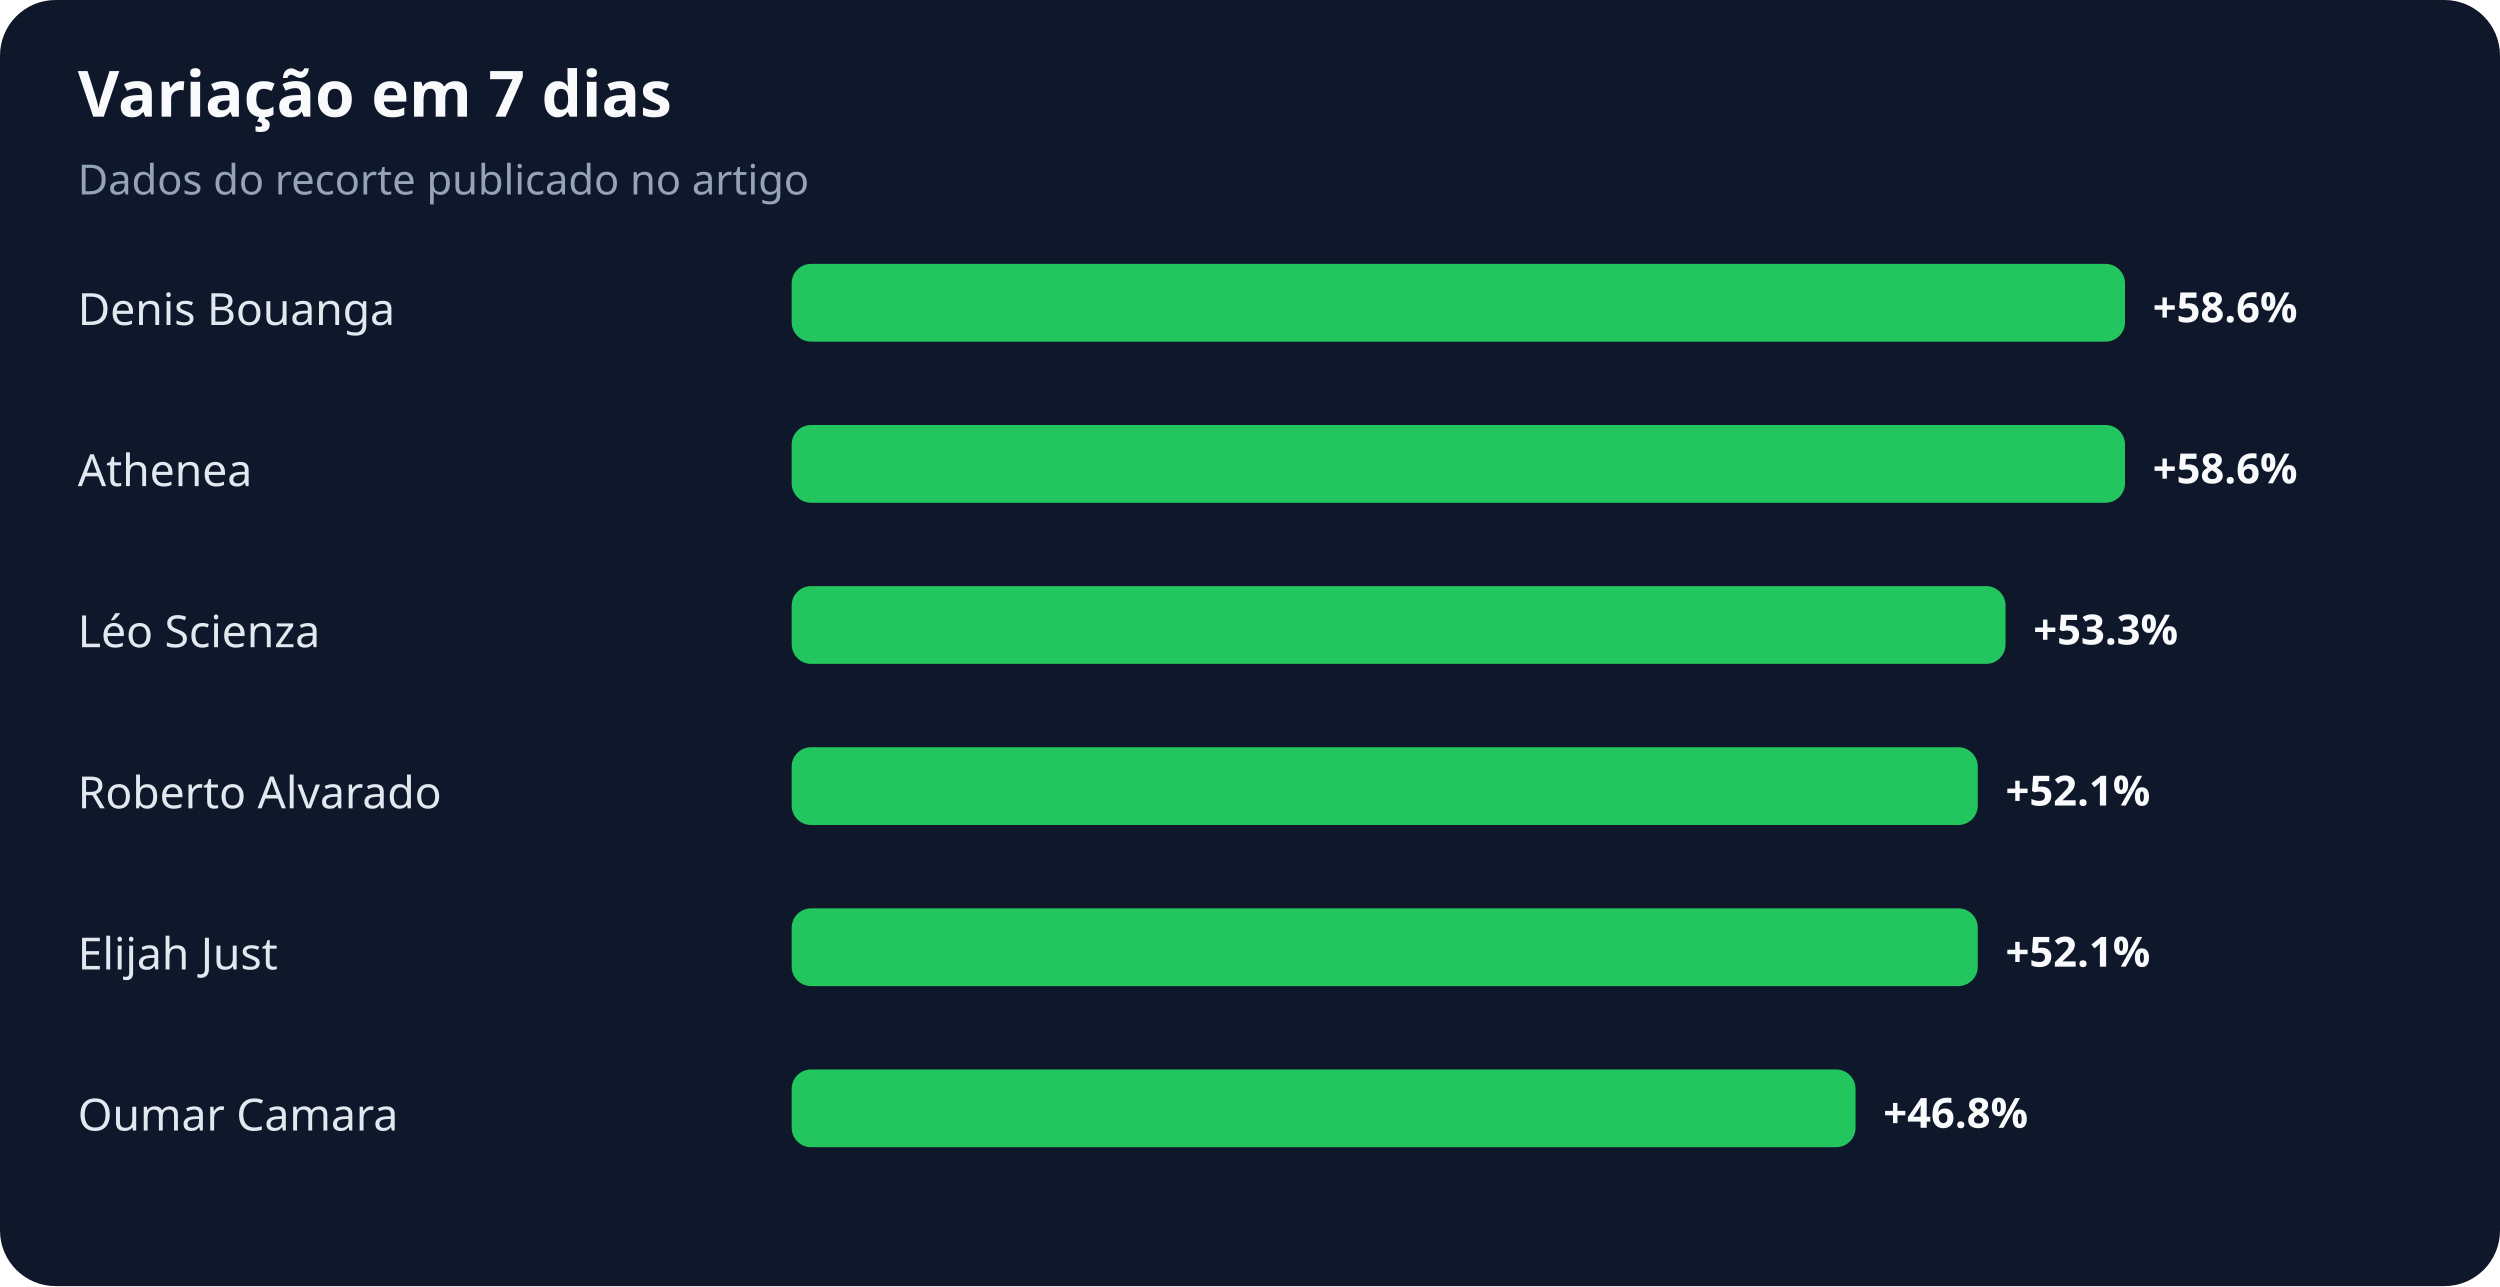
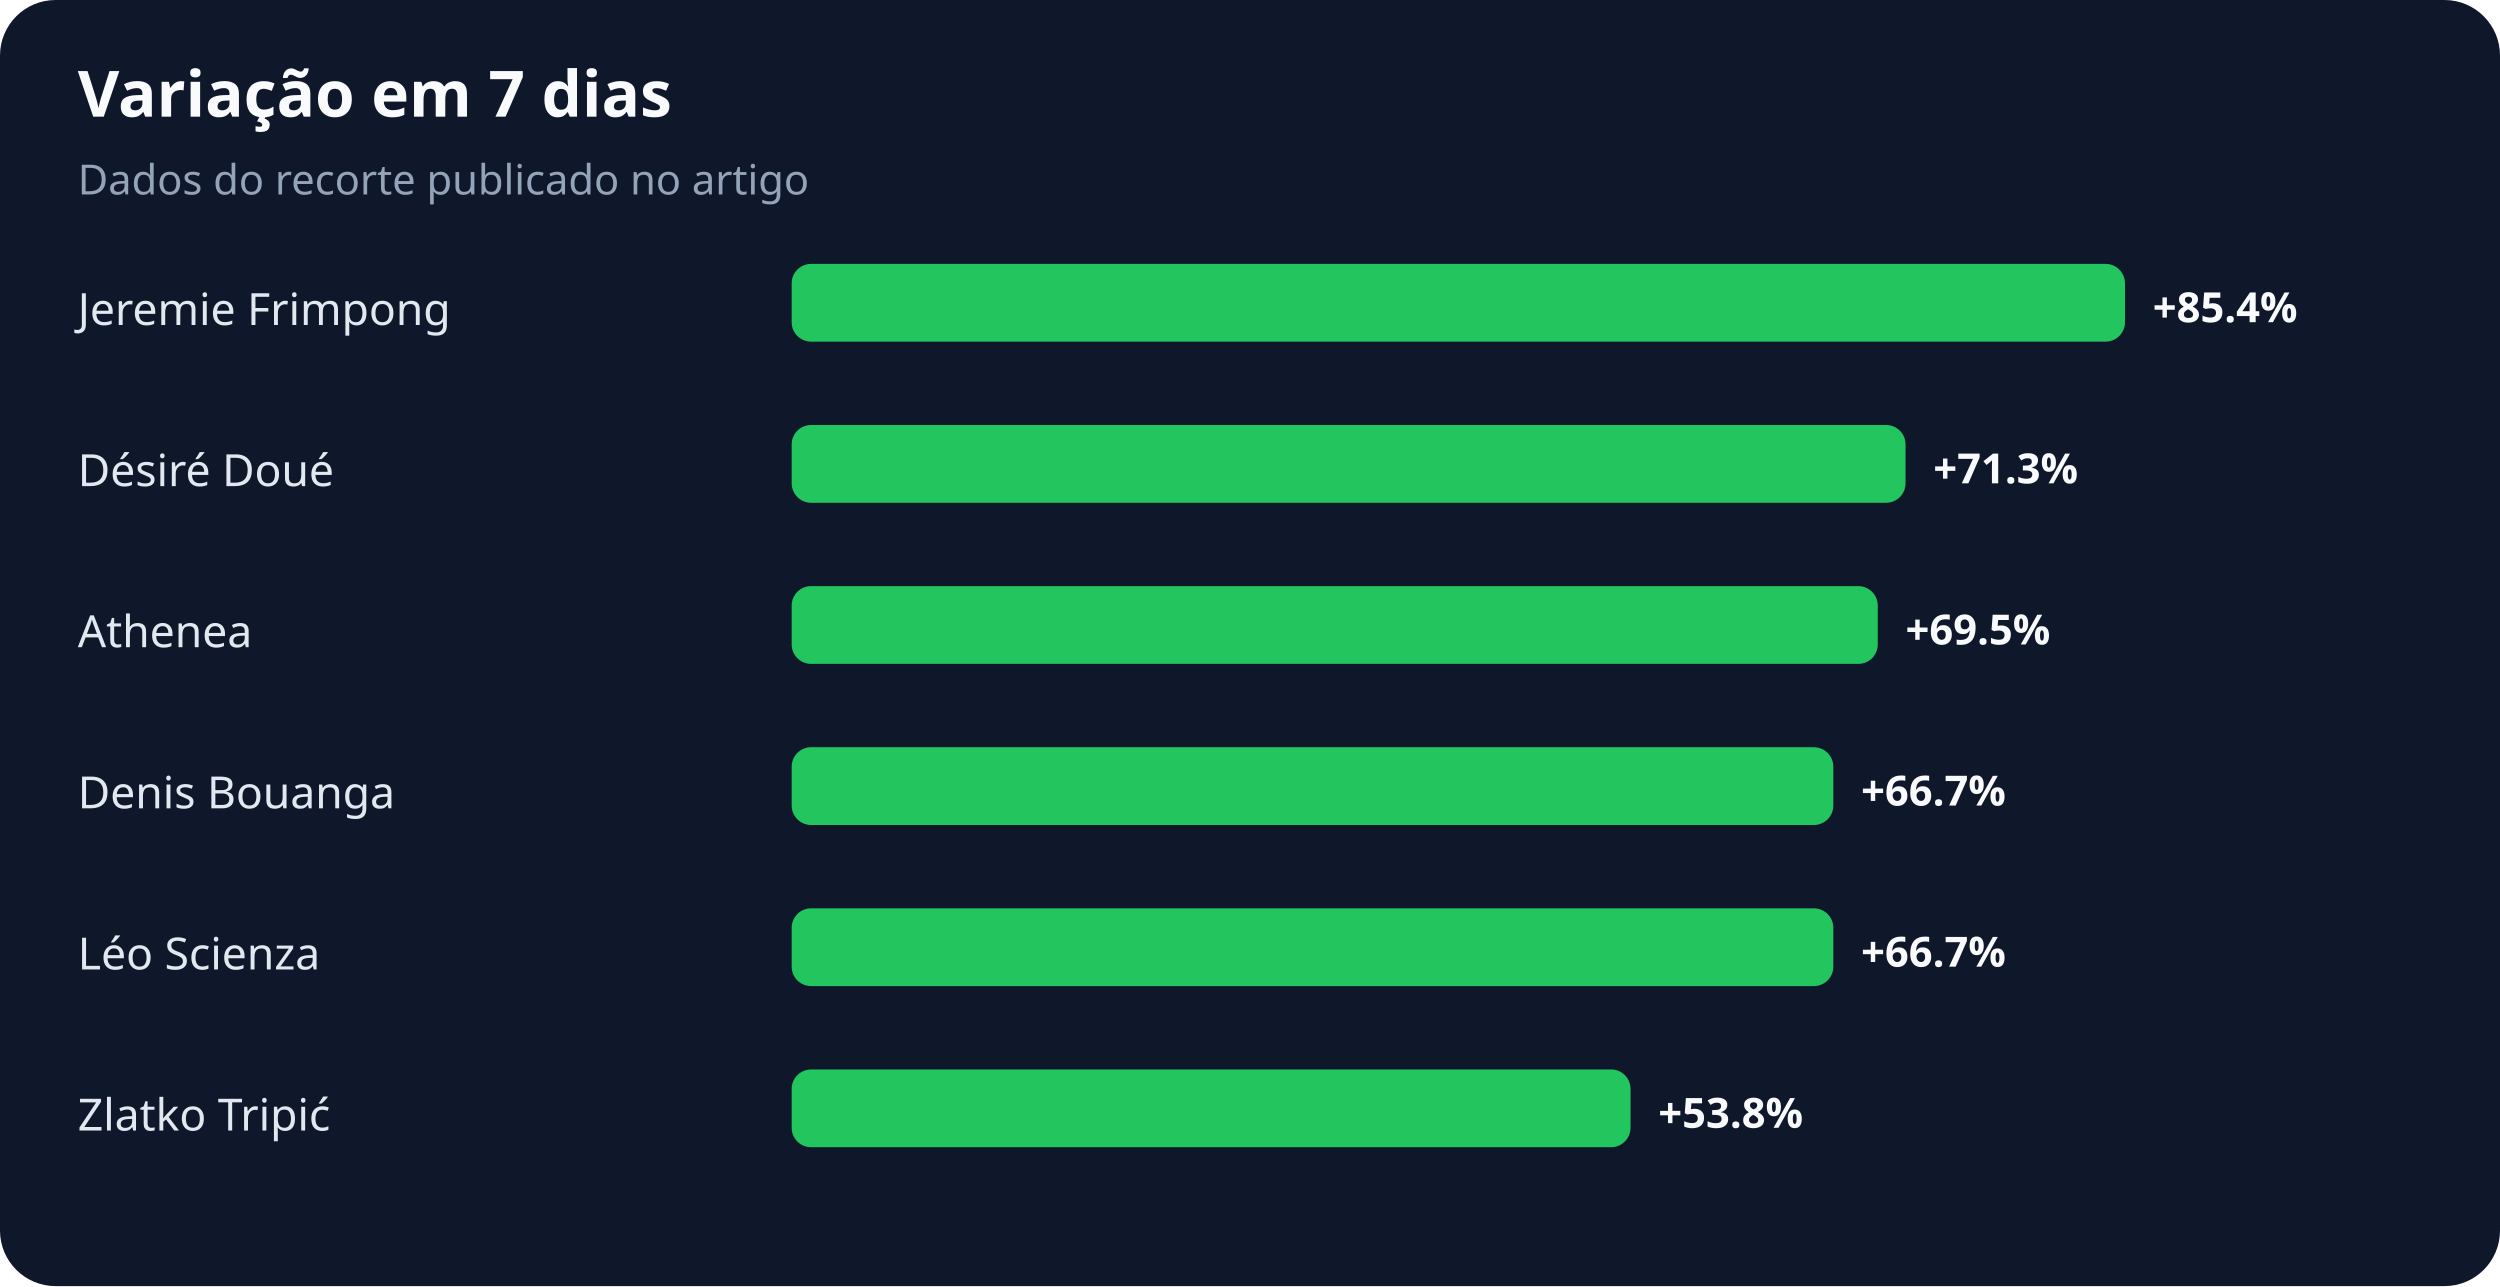
<svg xmlns="http://www.w3.org/2000/svg" width="900" height="463" viewBox="0 0 900 463" role="img" aria-labelledby="title desc">
  <rect width="100%" height="100%" rx="20" fill="#0f172a" />
  <text x="28" y="42" fill="#f8fafc" font-family="system-ui,sans-serif" font-size="23" font-weight="700">Variação em 7 dias</text>
  <text x="28" y="70" fill="#94a3b8" font-family="system-ui,sans-serif" font-size="15">Dados do recorte publicado no artigo</text>
-   <text x="28" y="117" fill="#e2e8f0" font-family="system-ui,sans-serif" font-size="16">Denis Bouanga</text>
+   <text x="28" y="117" fill="#e2e8f0" font-family="system-ui,sans-serif" font-size="16">Jeremie Frimpong</text>
  <rect x="285" y="95" width="480" height="28" rx="7" fill="#22c55e" />
-   <text x="775" y="116" fill="#f8fafc" font-family="system-ui,sans-serif" font-size="15" font-weight="700">+58.6%</text>
-   <text x="28" y="175" fill="#e2e8f0" font-family="system-ui,sans-serif" font-size="16">Athenea</text>
-   <rect x="285" y="153" width="480" height="28" rx="7" fill="#22c55e" />
-   <text x="775" y="174" fill="#f8fafc" font-family="system-ui,sans-serif" font-size="15" font-weight="700">+58.6%</text>
-   <text x="28" y="233" fill="#e2e8f0" font-family="system-ui,sans-serif" font-size="16">Léo Scienza</text>
-   <rect x="285" y="211" width="437" height="28" rx="7" fill="#22c55e" />
-   <text x="732" y="232" fill="#f8fafc" font-family="system-ui,sans-serif" font-size="15" font-weight="700">+53.3%</text>
-   <text x="28" y="291" fill="#e2e8f0" font-family="system-ui,sans-serif" font-size="16">Roberto Alvarado</text>
-   <rect x="285" y="269" width="427" height="28" rx="7" fill="#22c55e" />
-   <text x="722" y="290" fill="#f8fafc" font-family="system-ui,sans-serif" font-size="15" font-weight="700">+52.1%</text>
-   <text x="28" y="349" fill="#e2e8f0" font-family="system-ui,sans-serif" font-size="16">Elijah Just</text>
-   <rect x="285" y="327" width="427" height="28" rx="7" fill="#22c55e" />
-   <text x="722" y="348" fill="#f8fafc" font-family="system-ui,sans-serif" font-size="15" font-weight="700">+52.1%</text>
-   <text x="28" y="407" fill="#e2e8f0" font-family="system-ui,sans-serif" font-size="16">Oumar Camara</text>
-   <rect x="285" y="385" width="383" height="28" rx="7" fill="#22c55e" />
-   <text x="678" y="406" fill="#f8fafc" font-family="system-ui,sans-serif" font-size="15" font-weight="700">+46.8%</text>
+   <text x="775" y="116" fill="#f8fafc" font-family="system-ui,sans-serif" font-size="15" font-weight="700">+85.4%</text>
+   <text x="28" y="175" fill="#e2e8f0" font-family="system-ui,sans-serif" font-size="16">Désiré Doué</text>
+   <rect x="285" y="153" width="401" height="28" rx="7" fill="#22c55e" />
+   <text x="696" y="174" fill="#f8fafc" font-family="system-ui,sans-serif" font-size="15" font-weight="700">+71.3%</text>
+   <text x="28" y="233" fill="#e2e8f0" font-family="system-ui,sans-serif" font-size="16">Athenea</text>
+   <rect x="285" y="211" width="391" height="28" rx="7" fill="#22c55e" />
+   <text x="686" y="232" fill="#f8fafc" font-family="system-ui,sans-serif" font-size="15" font-weight="700">+69.5%</text>
+   <text x="28" y="291" fill="#e2e8f0" font-family="system-ui,sans-serif" font-size="16">Denis Bouanga</text>
+   <rect x="285" y="269" width="375" height="28" rx="7" fill="#22c55e" />
+   <text x="670" y="290" fill="#f8fafc" font-family="system-ui,sans-serif" font-size="15" font-weight="700">+66.7%</text>
+   <text x="28" y="349" fill="#e2e8f0" font-family="system-ui,sans-serif" font-size="16">Léo Scienza</text>
+   <rect x="285" y="327" width="375" height="28" rx="7" fill="#22c55e" />
+   <text x="670" y="348" fill="#f8fafc" font-family="system-ui,sans-serif" font-size="15" font-weight="700">+66.7%</text>
+   <text x="28" y="407" fill="#e2e8f0" font-family="system-ui,sans-serif" font-size="16">Zlatko Tripić</text>
+   <rect x="285" y="385" width="302" height="28" rx="7" fill="#22c55e" />
+   <text x="597" y="406" fill="#f8fafc" font-family="system-ui,sans-serif" font-size="15" font-weight="700">+53.8%</text>
</svg>
